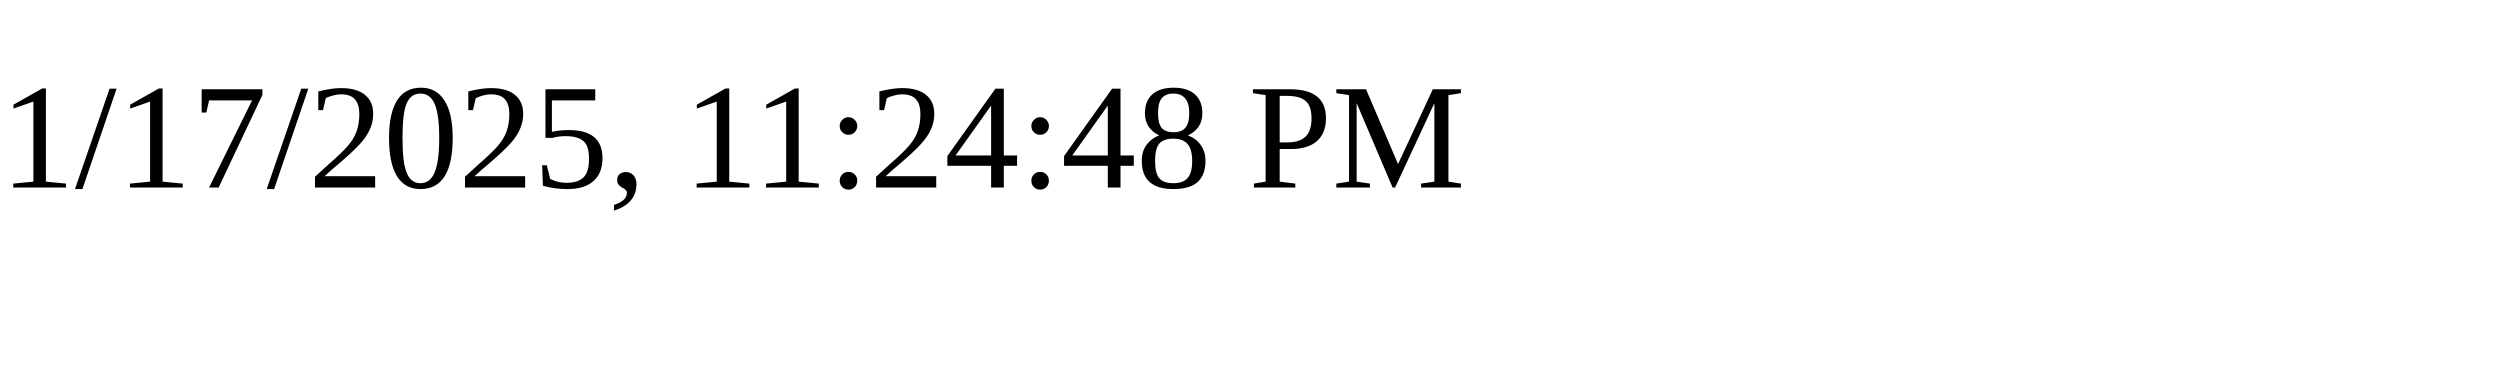
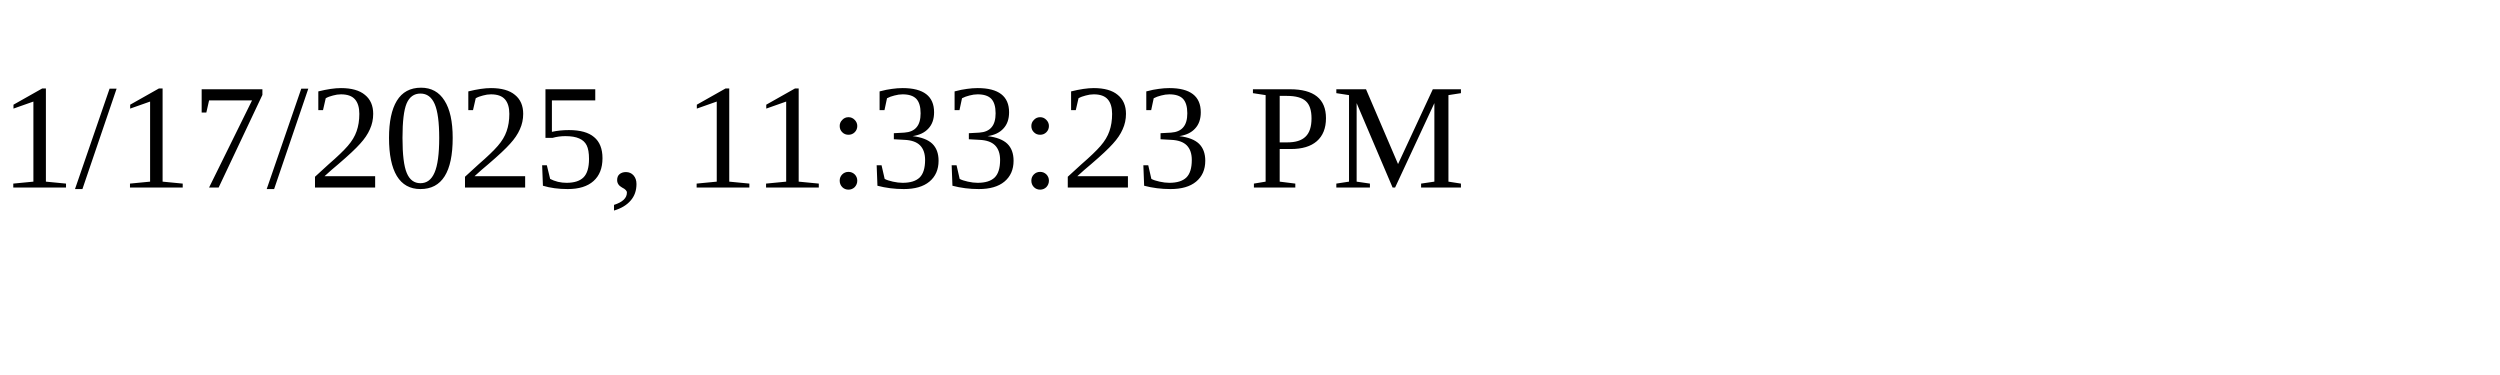
<svg xmlns="http://www.w3.org/2000/svg" height="30" width="200">
-   <text x="0" y="15">1/17/2025, 11:24:48 PM</text>
+   <text x="0" y="15">1/17/2025, 11:33:23 PM</text>
</svg>
